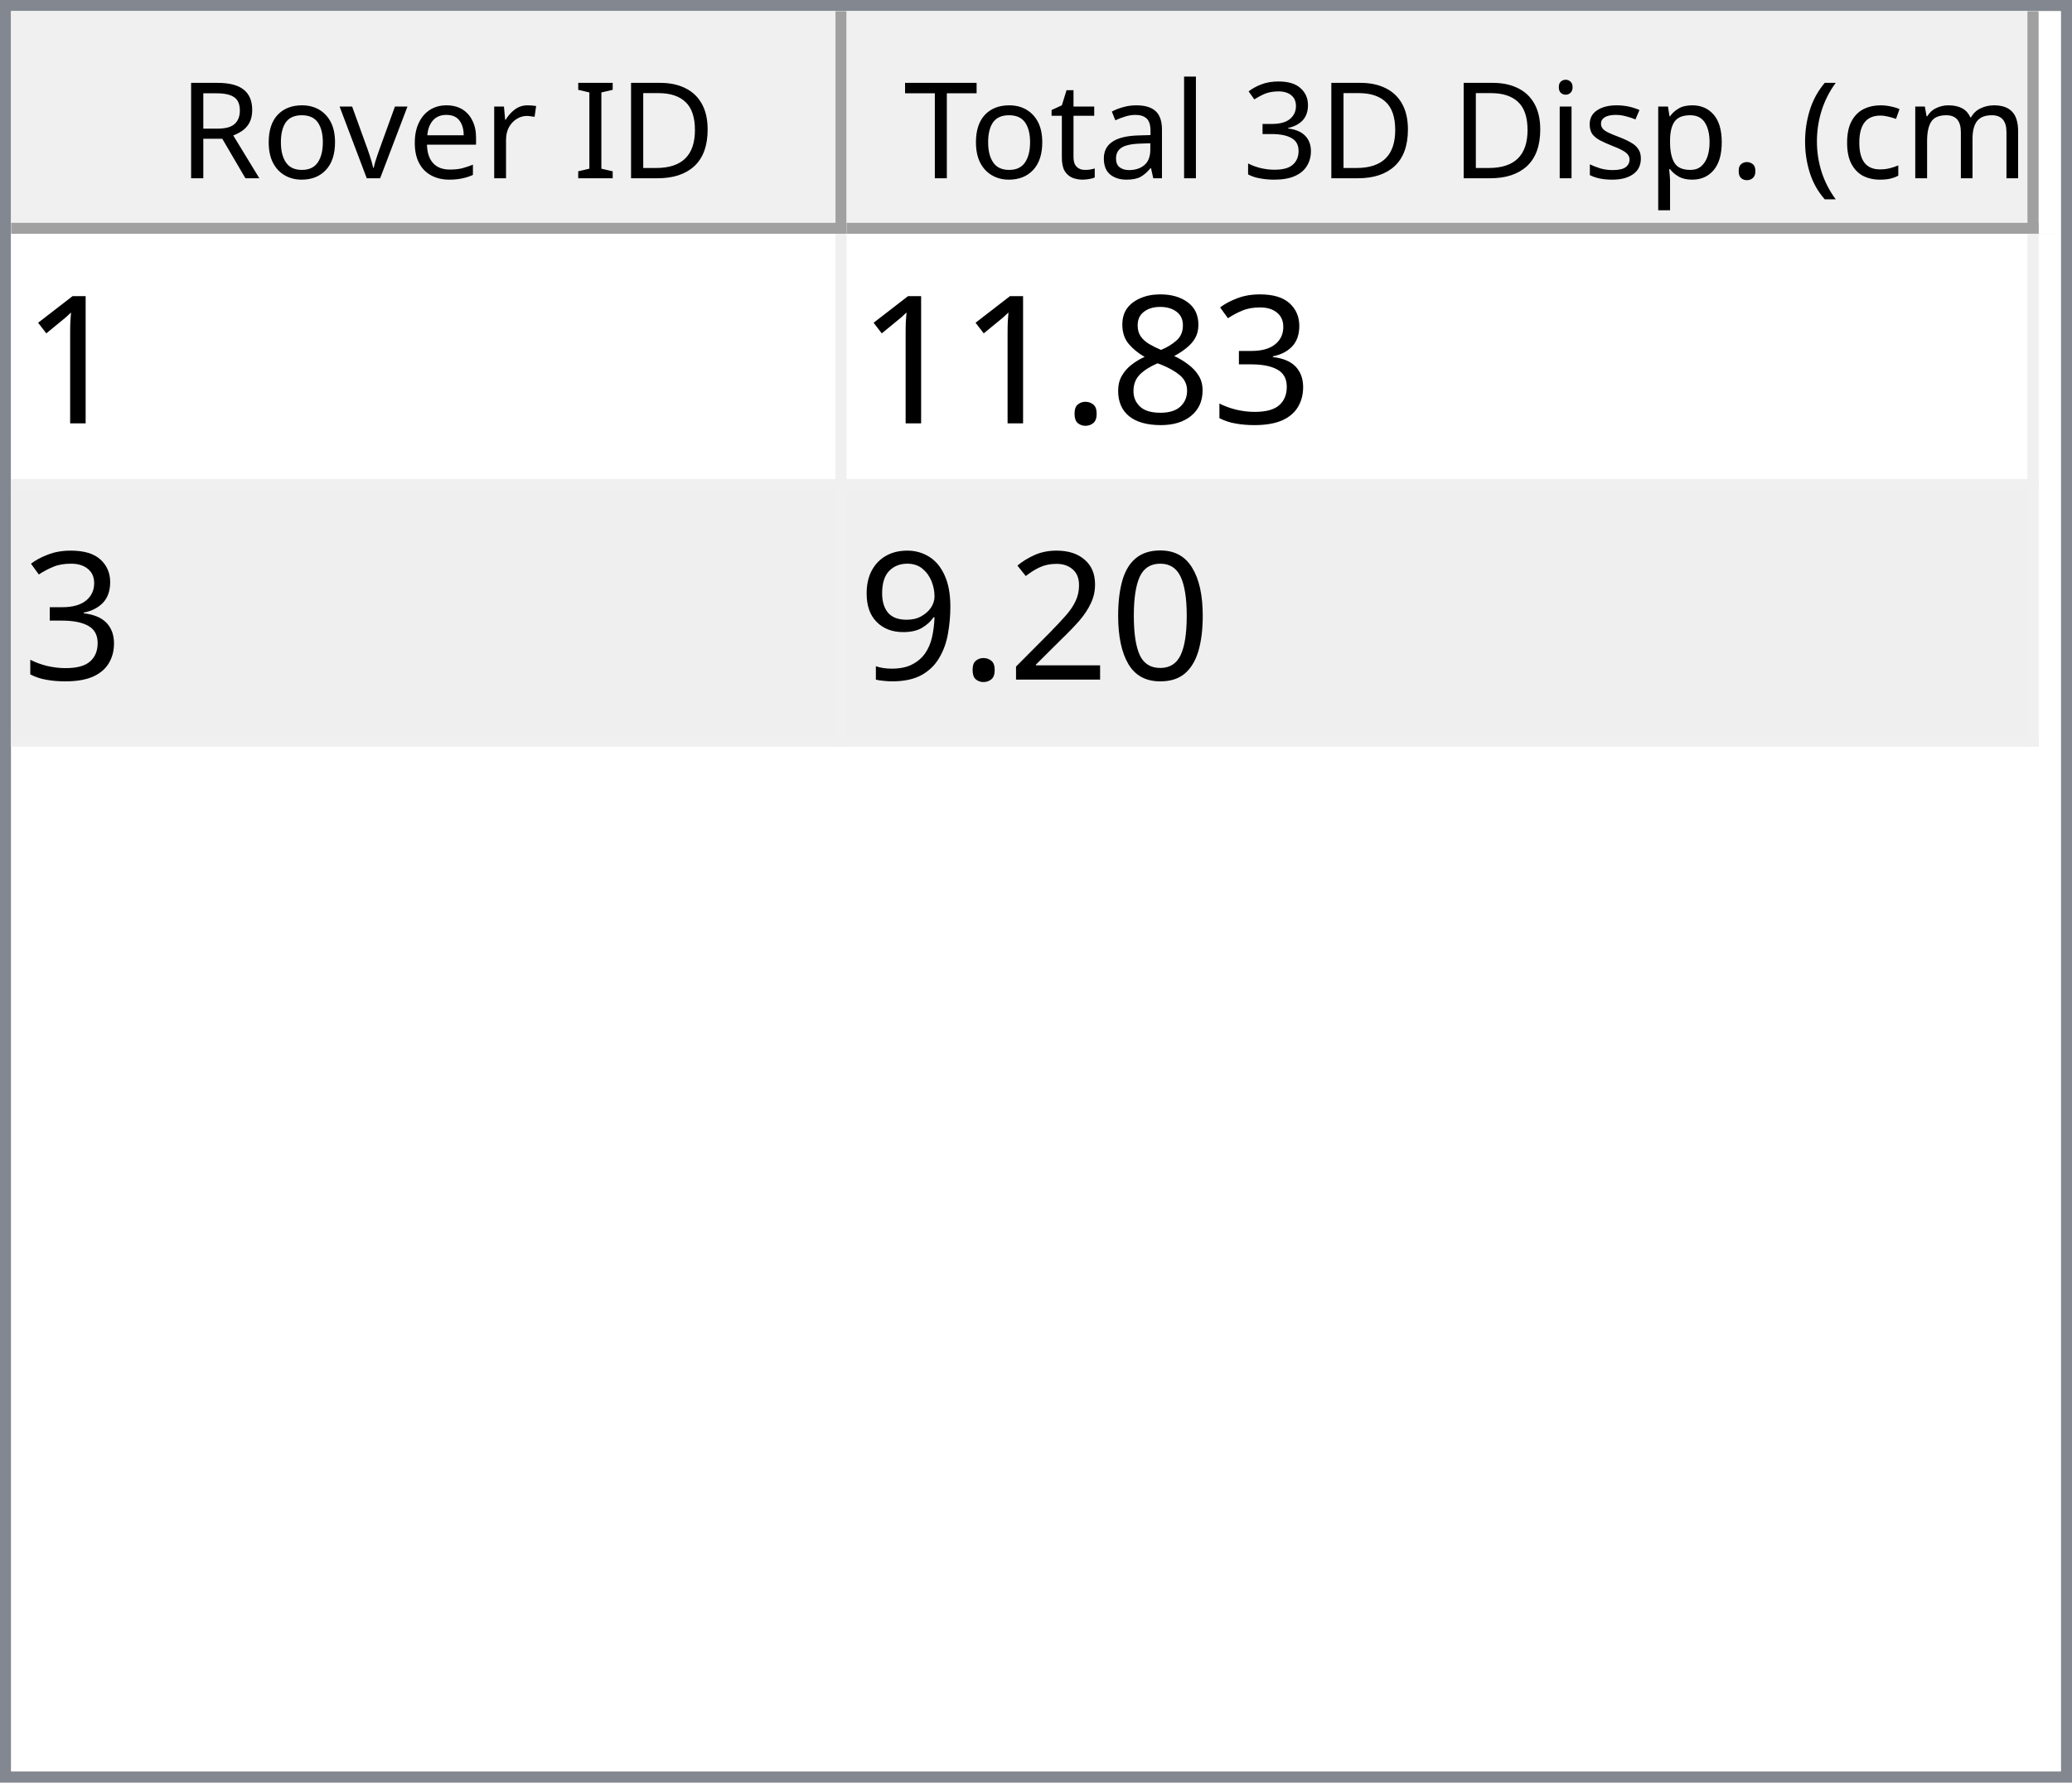
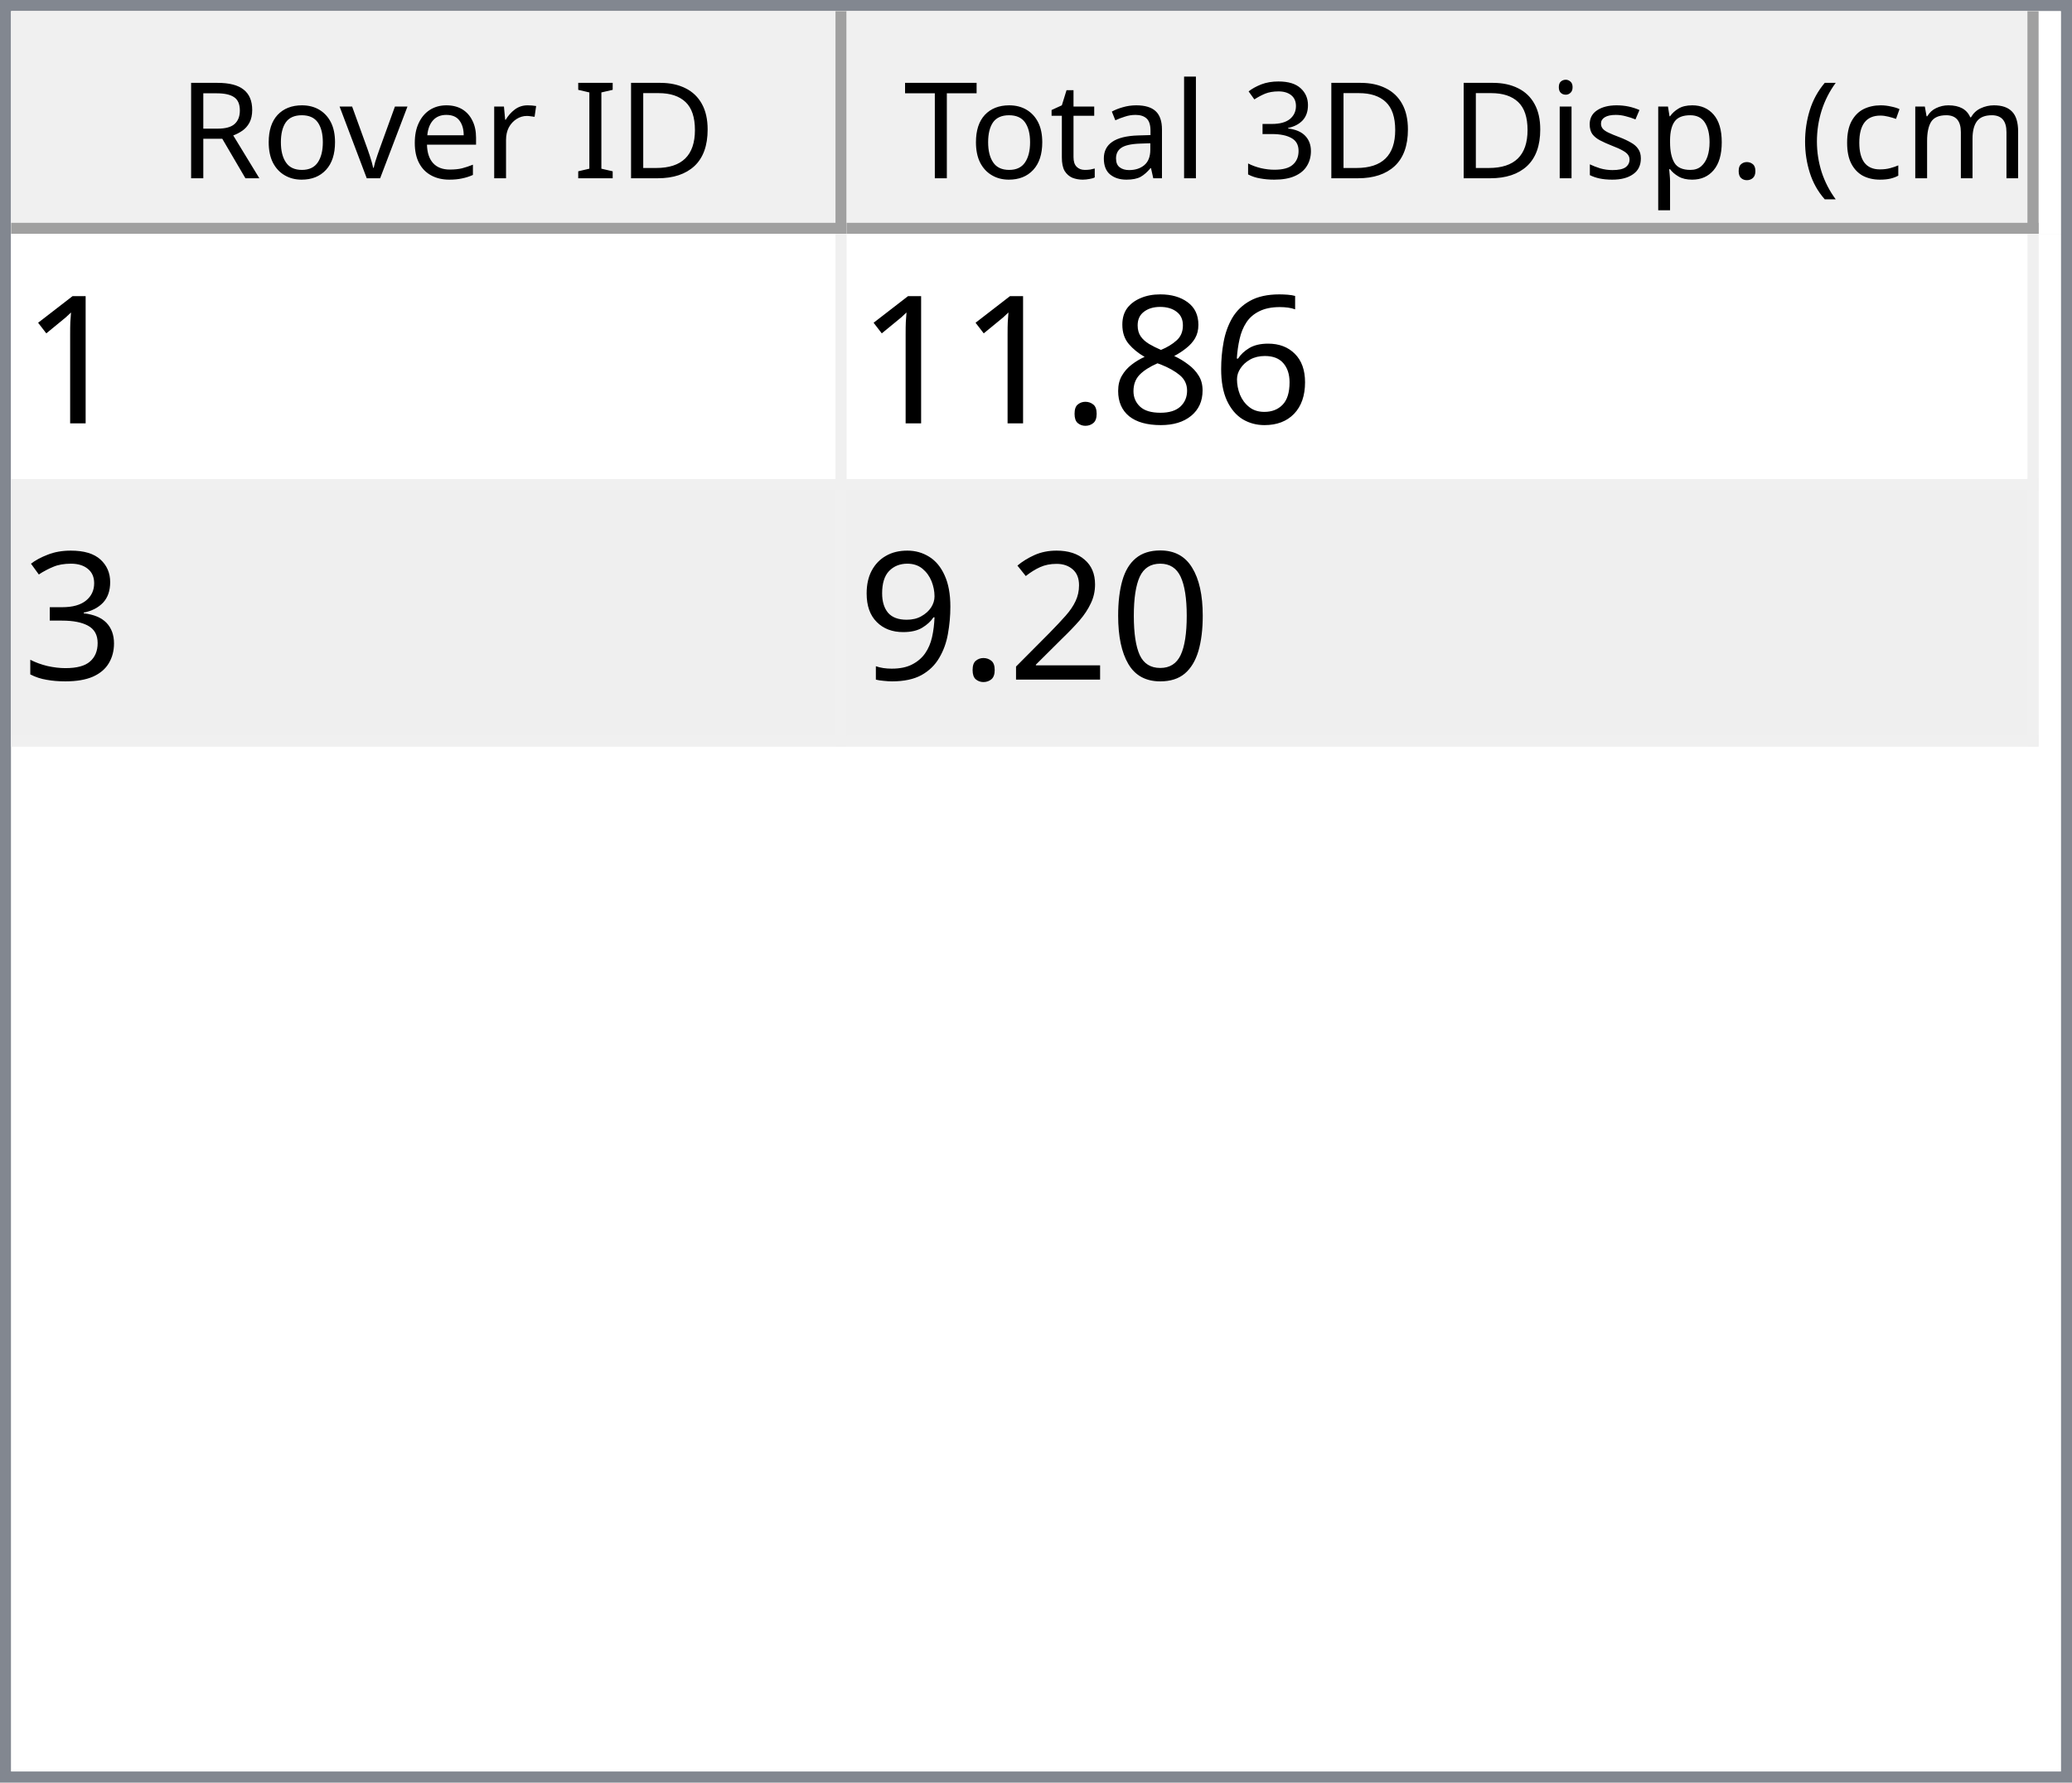
<svg xmlns="http://www.w3.org/2000/svg" style="fill-opacity:1; color-rendering:auto; color-interpolation:auto; text-rendering:auto; stroke:black; stroke-linecap:square; stroke-miterlimit:10; shape-rendering:auto; stroke-opacity:1; fill:black; stroke-dasharray:none; font-weight:normal; stroke-width:1; font-family:'Dialog'; font-style:normal; stroke-linejoin:miter; font-size:12px; stroke-dashoffset:0; image-rendering:auto;" width="186" height="160">
  <defs id="genericDefs" />
  <g>
    <defs id="defs1">
      <clipPath clipPathUnits="userSpaceOnUse" id="clipPath1">
        <path d="M0 0 L186 0 L186 160 L0 160 L0 0 Z" />
      </clipPath>
      <clipPath clipPathUnits="userSpaceOnUse" id="clipPath2">
        <path d="M0 0 L0 160 L186 160 L186 0 Z" />
      </clipPath>
      <clipPath clipPathUnits="userSpaceOnUse" id="clipPath3">
        <path d="M0 0 L0 20 L184 20 L184 0 Z" />
      </clipPath>
      <clipPath clipPathUnits="userSpaceOnUse" id="clipPath4">
        <path d="M0 0 L0 20 L75 20 L75 0 Z" />
      </clipPath>
      <clipPath clipPathUnits="userSpaceOnUse" id="clipPath5">
        <path d="M1 1 L1 19 L74 19 L74 1 Z" />
      </clipPath>
      <clipPath clipPathUnits="userSpaceOnUse" id="clipPath6">
        <path d="M0 0 L0 18 L73 18 L73 0 Z" />
      </clipPath>
      <clipPath clipPathUnits="userSpaceOnUse" id="clipPath7">
        <path d="M-0.5 -0.5 L-0.5 19.5 L74.5 19.5 L74.5 -0.5 Z" />
      </clipPath>
      <clipPath clipPathUnits="userSpaceOnUse" id="clipPath8">
        <path d="M0 0 L0 20 L107 20 L107 0 Z" />
      </clipPath>
      <clipPath clipPathUnits="userSpaceOnUse" id="clipPath9">
        <path d="M1 1 L1 19 L106 19 L106 1 Z" />
      </clipPath>
      <clipPath clipPathUnits="userSpaceOnUse" id="clipPath10">
        <path d="M0 0 L0 18 L105 18 L105 0 Z" />
      </clipPath>
      <clipPath clipPathUnits="userSpaceOnUse" id="clipPath11">
        <path d="M-0.5 -0.5 L-0.5 19.5 L106.5 19.5 L106.5 -0.5 Z" />
      </clipPath>
      <clipPath clipPathUnits="userSpaceOnUse" id="clipPath12">
        <path d="M0 0 L0 138 L184 138 L184 0 Z" />
      </clipPath>
      <clipPath clipPathUnits="userSpaceOnUse" id="clipPath13">
        <path d="M0 0 L0 46 L182 46 L182 0 Z" />
      </clipPath>
      <clipPath clipPathUnits="userSpaceOnUse" id="clipPath14">
        <path d="M-0.5 -0.5 L-0.5 45.5 L181.5 45.5 L181.5 -0.5 Z" />
      </clipPath>
      <clipPath clipPathUnits="userSpaceOnUse" id="clipPath15">
        <path d="M0 0 L0 22 L74 22 L74 0 Z" />
      </clipPath>
      <clipPath clipPathUnits="userSpaceOnUse" id="clipPath16">
        <path d="M0 0 L0 22 L106 22 L106 0 Z" />
      </clipPath>
      <font horiz-adv-x="64.551" id="font1">
        <font-face ascent="107.91" descent="25.098" units-per-em="100" style="font-style:normal; font-family:Segoe UI; font-weight:normal;" />
        <missing-glyph horiz-adv-x="64.551" d="M8.109 0 L8.109 68.266 L56.453 68.266 L56.453 0 L8.109 0 ZM15.328 7.234 L49.219 7.234 L49.219 61.031 L15.328 61.031 L15.328 7.234 Z" />
        <glyph unicode="D" horiz-adv-x="70.117" d="M9.188 0 L9.188 70.016 L28.516 70.016 Q65.531 70.016 65.531 35.891 Q65.531 19.672 55.25 9.836 Q44.969 0 27.734 0 L9.188 0 ZM17.391 62.594 L17.391 7.422 L27.828 7.422 Q41.609 7.422 49.273 14.797 Q56.938 22.172 56.938 35.688 Q56.938 62.594 28.328 62.594 L17.391 62.594 Z" />
        <glyph unicode="I" horiz-adv-x="26.611" d="M17.391 0 L9.188 0 L9.188 70.016 L17.391 70.016 L17.391 0 Z" />
        <glyph unicode=" " horiz-adv-x="27.393" d="" />
        <glyph unicode="r" horiz-adv-x="34.766" d="M34.188 41.891 Q32.078 43.5 28.125 43.5 Q23 43.5 19.555 38.672 Q16.109 33.844 16.109 25.484 L16.109 0 L8.109 0 L8.109 50 L16.109 50 L16.109 39.703 L16.312 39.703 Q18.016 44.969 21.531 47.922 Q25.047 50.875 29.391 50.875 Q32.516 50.875 34.188 50.203 L34.188 41.891 Z" />
        <glyph unicode="e" horiz-adv-x="52.295" d="M48.297 23 L12.984 23 Q13.188 14.656 17.484 10.109 Q21.781 5.562 29.297 5.562 Q37.75 5.562 44.828 11.141 L44.828 3.609 Q38.234 -1.172 27.391 -1.172 Q16.797 -1.172 10.742 5.641 Q4.688 12.453 4.688 24.812 Q4.688 36.469 11.305 43.82 Q17.922 51.172 27.734 51.172 Q37.547 51.172 42.922 44.828 Q48.297 38.484 48.297 27.203 L48.297 23 ZM40.094 29.781 Q40.047 36.719 36.75 40.578 Q33.453 44.438 27.594 44.438 Q21.922 44.438 17.969 40.383 Q14.016 36.328 13.094 29.781 L40.094 29.781 Z" />
        <glyph unicode="v" horiz-adv-x="47.9" d="M47.406 50 L27.484 0 L19.625 0 L0.688 50 L9.469 50 L22.172 13.672 Q23.578 9.672 23.922 6.688 L24.125 6.688 Q24.609 10.453 25.688 13.484 L38.969 50 L47.406 50 Z" />
        <glyph unicode="o" horiz-adv-x="58.594" d="M29 -1.172 Q17.922 -1.172 11.305 5.836 Q4.688 12.844 4.688 24.422 Q4.688 37.016 11.57 44.094 Q18.453 51.172 30.172 51.172 Q41.359 51.172 47.633 44.289 Q53.906 37.406 53.906 25.203 Q53.906 13.234 47.141 6.031 Q40.375 -1.172 29 -1.172 ZM29.594 44.438 Q21.875 44.438 17.383 39.188 Q12.891 33.938 12.891 24.703 Q12.891 15.828 17.43 10.695 Q21.969 5.562 29.594 5.562 Q37.359 5.562 41.531 10.594 Q45.703 15.625 45.703 24.906 Q45.703 34.281 41.531 39.359 Q37.359 44.438 29.594 44.438 Z" />
        <glyph unicode="R" horiz-adv-x="59.814" d="M59.375 0 L49.609 0 L37.891 19.625 Q36.281 22.359 34.766 24.289 Q33.25 26.219 31.664 27.438 Q30.078 28.656 28.25 29.219 Q26.422 29.781 24.125 29.781 L17.391 29.781 L17.391 0 L9.188 0 L9.188 70.016 L30.078 70.016 Q34.672 70.016 38.555 68.867 Q42.438 67.719 45.289 65.375 Q48.141 63.031 49.758 59.547 Q51.375 56.062 51.375 51.375 Q51.375 47.703 50.273 44.656 Q49.172 41.609 47.148 39.211 Q45.125 36.812 42.266 35.133 Q39.406 33.453 35.844 32.516 L35.844 32.328 Q37.594 31.547 38.891 30.547 Q40.188 29.547 41.359 28.18 Q42.531 26.812 43.68 25.078 Q44.828 23.344 46.234 21.047 L59.375 0 ZM17.391 62.594 L17.391 37.203 L28.516 37.203 Q31.594 37.203 34.203 38.133 Q36.812 39.062 38.719 40.797 Q40.625 42.531 41.703 45.047 Q42.781 47.562 42.781 50.688 Q42.781 56.297 39.141 59.445 Q35.5 62.594 28.609 62.594 L17.391 62.594 Z" />
        <glyph unicode=")" horiz-adv-x="30.176" d="M8.297 -15.922 L1.172 -15.922 Q16.406 2.344 16.406 26.812 Q16.406 51.469 1.078 70.016 L8.297 70.016 Q23.531 52.156 23.531 26.703 Q23.531 1.375 8.297 -15.922 Z" />
        <glyph unicode="m" horiz-adv-x="86.133" d="M79.109 0 L71.094 0 L71.094 28.719 Q71.094 37.016 68.531 40.727 Q65.969 44.438 59.906 44.438 Q54.781 44.438 51.195 39.75 Q47.609 35.062 47.609 28.516 L47.609 0 L39.594 0 L39.594 29.688 Q39.594 44.438 28.219 44.438 Q22.953 44.438 19.531 40.016 Q16.109 35.594 16.109 28.516 L16.109 0 L8.109 0 L8.109 50 L16.109 50 L16.109 42.094 L16.312 42.094 Q21.625 51.172 31.844 51.172 Q36.969 51.172 40.773 48.312 Q44.578 45.453 46 40.828 Q51.562 51.172 62.594 51.172 Q79.109 51.172 79.109 30.812 L79.109 0 Z" />
        <glyph unicode="c" horiz-adv-x="46.191" d="M42.188 2.297 Q36.422 -1.172 28.516 -1.172 Q17.828 -1.172 11.258 5.789 Q4.688 12.75 4.688 23.828 Q4.688 36.188 11.766 43.68 Q18.844 51.172 30.672 51.172 Q37.25 51.172 42.281 48.734 L42.281 40.531 Q36.719 44.438 30.375 44.438 Q22.703 44.438 17.797 38.945 Q12.891 33.453 12.891 24.516 Q12.891 15.719 17.508 10.641 Q22.125 5.562 29.891 5.562 Q36.422 5.562 42.188 9.906 L42.188 2.297 Z" />
        <glyph unicode="(" horiz-adv-x="30.176" d="M29.109 -15.922 L21.969 -15.922 Q6.844 1.375 6.844 26.703 Q6.844 52.156 21.969 70.016 L29.203 70.016 Q13.875 51.469 13.875 26.812 Q13.875 2.344 29.109 -15.922 Z" />
        <glyph unicode="." horiz-adv-x="21.68" d="M10.891 -1.078 Q8.641 -1.078 7.055 0.539 Q5.469 2.156 5.469 4.391 Q5.469 6.641 7.055 8.273 Q8.641 9.906 10.891 9.906 Q13.188 9.906 14.797 8.273 Q16.406 6.641 16.406 4.391 Q16.406 2.156 14.797 0.539 Q13.188 -1.078 10.891 -1.078 Z" />
        <glyph unicode="p" horiz-adv-x="58.789" d="M16.312 7.234 L16.109 7.234 L16.109 -23 L8.109 -23 L8.109 50 L16.109 50 L16.109 41.219 L16.312 41.219 Q22.219 51.172 33.594 51.172 Q43.266 51.172 48.688 44.461 Q54.109 37.75 54.109 26.469 Q54.109 13.922 48 6.375 Q41.891 -1.172 31.297 -1.172 Q21.578 -1.172 16.312 7.234 ZM16.109 27.391 L16.109 20.406 Q16.109 14.203 20.141 9.883 Q24.172 5.562 30.375 5.562 Q37.641 5.562 41.773 11.133 Q45.906 16.703 45.906 26.609 Q45.906 34.969 42.047 39.703 Q38.188 44.438 31.594 44.438 Q24.609 44.438 20.359 39.578 Q16.109 34.719 16.109 27.391 Z" />
        <glyph unicode="s" horiz-adv-x="42.432" d="M5.078 1.812 L5.078 10.406 Q11.625 5.562 19.484 5.562 Q30.031 5.562 30.031 12.594 Q30.031 14.594 29.125 15.992 Q28.219 17.391 26.68 18.461 Q25.141 19.531 23.07 20.383 Q21 21.234 18.609 22.172 Q15.281 23.484 12.766 24.828 Q10.25 26.172 8.57 27.859 Q6.891 29.547 6.031 31.695 Q5.172 33.844 5.172 36.719 Q5.172 40.234 6.789 42.945 Q8.406 45.656 11.086 47.484 Q13.766 49.312 17.211 50.242 Q20.656 51.172 24.312 51.172 Q30.812 51.172 35.938 48.922 L35.938 40.828 Q30.422 44.438 23.25 44.438 Q21 44.438 19.195 43.922 Q17.391 43.406 16.094 42.477 Q14.797 41.547 14.086 40.258 Q13.375 38.969 13.375 37.406 Q13.375 35.453 14.086 34.133 Q14.797 32.812 16.164 31.789 Q17.531 30.766 19.484 29.938 Q21.438 29.109 23.922 28.125 Q27.25 26.859 29.883 25.516 Q32.516 24.172 34.375 22.484 Q36.234 20.797 37.234 18.602 Q38.234 16.406 38.234 13.375 Q38.234 9.672 36.602 6.938 Q34.969 4.203 32.234 2.398 Q29.5 0.594 25.93 -0.289 Q22.359 -1.172 18.453 -1.172 Q10.75 -1.172 5.078 1.812 Z" />
        <glyph unicode="i" horiz-adv-x="24.219" d="M12.203 62.703 Q10.062 62.703 8.547 64.164 Q7.031 65.625 7.031 67.875 Q7.031 70.125 8.547 71.609 Q10.062 73.094 12.203 73.094 Q14.406 73.094 15.945 71.609 Q17.484 70.125 17.484 67.875 Q17.484 65.719 15.945 64.211 Q14.406 62.703 12.203 62.703 ZM16.109 0 L8.109 0 L8.109 50 L16.109 50 L16.109 0 Z" />
        <glyph unicode="3" horiz-adv-x="53.906" d="M46.531 19.828 Q46.531 15.094 44.75 11.211 Q42.969 7.328 39.719 4.57 Q36.469 1.812 31.93 0.297 Q27.391 -1.219 21.922 -1.219 Q11.922 -1.219 6 2.594 L6 11.188 Q13.094 5.609 22.219 5.609 Q25.875 5.609 28.828 6.539 Q31.781 7.469 33.906 9.227 Q36.031 10.984 37.18 13.477 Q38.328 15.969 38.328 19.094 Q38.328 32.812 18.797 32.812 L12.984 32.812 L12.984 39.594 L18.5 39.594 Q35.797 39.594 35.797 52.484 Q35.797 64.406 22.609 64.406 Q15.188 64.406 8.688 59.422 L8.688 67.188 Q15.375 71.188 24.609 71.188 Q29 71.188 32.57 69.969 Q36.141 68.75 38.68 66.555 Q41.219 64.359 42.609 61.281 Q44 58.203 44 54.5 Q44 40.672 30.031 36.719 L30.031 36.531 Q33.594 36.141 36.625 34.797 Q39.656 33.453 41.852 31.305 Q44.047 29.156 45.289 26.25 Q46.531 23.344 46.531 19.828 Z" />
        <glyph unicode="l" horiz-adv-x="24.219" d="M16.109 0 L8.109 0 L8.109 74.031 L16.109 74.031 L16.109 0 Z" />
        <glyph unicode="a" horiz-adv-x="50.879" d="M43.891 0 L35.891 0 L35.891 7.812 L35.688 7.812 Q30.469 -1.172 20.312 -1.172 Q12.844 -1.172 8.617 2.781 Q4.391 6.734 4.391 13.281 Q4.391 27.297 20.906 29.594 L35.891 31.688 Q35.891 44.438 25.594 44.438 Q16.547 44.438 9.281 38.281 L9.281 46.484 Q16.656 51.172 26.266 51.172 Q43.891 51.172 43.891 32.516 L43.891 0 ZM35.891 25.297 L23.828 23.641 Q18.266 22.859 15.43 20.875 Q12.594 18.891 12.594 13.875 Q12.594 10.203 15.211 7.883 Q17.828 5.562 22.172 5.562 Q28.125 5.562 32.008 9.742 Q35.891 13.922 35.891 20.312 L35.891 25.297 Z" />
        <glyph unicode="t" horiz-adv-x="33.887" d="M31.297 0.484 Q28.469 -1.078 23.828 -1.078 Q10.688 -1.078 10.688 13.578 L10.688 43.172 L2.094 43.172 L2.094 50 L10.688 50 L10.688 62.203 L18.703 64.797 L18.703 50 L31.297 50 L31.297 43.172 L18.703 43.172 L18.703 14.984 Q18.703 9.969 20.414 7.82 Q22.125 5.672 26.078 5.672 Q29.109 5.672 31.297 7.328 L31.297 0.484 Z" />
        <glyph unicode="T" horiz-adv-x="52.393" d="M50.594 62.594 L30.375 62.594 L30.375 0 L22.172 0 L22.172 62.594 L2 62.594 L2 70.016 L50.594 70.016 L50.594 62.594 Z" />
      </font>
      <font horiz-adv-x="75.0" id="font2">
        <font-face ascent="100.537" descent="21.973" units-per-em="100" style="font-style:normal; font-family:sans-serif; font-weight:normal;" />
        <missing-glyph horiz-adv-x="75.0" d="M12.5 0 L12.5 62.5 L62.5 62.5 L62.5 0 L12.5 0 ZM14.062 1.562 L60.938 1.562 L60.938 60.938 L14.062 60.938 L14.062 1.562 Z" />
        <glyph unicode="1" horiz-adv-x="55.615" d="M37.25 0 L28.469 0 L28.469 56 Q25.297 52.984 20.141 49.953 Q14.984 46.922 10.891 45.406 L10.891 53.906 Q18.266 57.375 23.781 62.305 Q29.297 67.234 31.594 71.875 L37.25 71.875 L37.25 0 Z" />
-         <glyph unicode="3" horiz-adv-x="55.615" d="M4.203 18.891 L12.984 20.062 Q14.5 12.594 18.141 9.297 Q21.781 6 27 6 Q33.203 6 37.477 10.297 Q41.75 14.594 41.75 20.953 Q41.75 27 37.797 30.93 Q33.844 34.859 27.734 34.859 Q25.25 34.859 21.531 33.891 L22.516 41.609 Q23.391 41.5 23.922 41.5 Q29.547 41.5 34.039 44.43 Q38.531 47.359 38.531 53.469 Q38.531 58.297 35.258 61.477 Q31.984 64.656 26.812 64.656 Q21.688 64.656 18.266 61.43 Q14.844 58.203 13.875 51.766 L5.078 53.328 Q6.688 62.156 12.398 67.016 Q18.109 71.875 26.609 71.875 Q32.469 71.875 37.398 69.359 Q42.328 66.844 44.945 62.5 Q47.562 58.156 47.562 53.266 Q47.562 48.641 45.07 44.828 Q42.578 41.016 37.703 38.766 Q44.047 37.312 47.562 32.695 Q51.078 28.078 51.078 21.141 Q51.078 11.766 44.242 5.25 Q37.406 -1.266 26.953 -1.266 Q17.531 -1.266 11.305 4.352 Q5.078 9.969 4.203 18.891 Z" />
+         <glyph unicode="6" horiz-adv-x="55.615" d="M49.75 54.047 L41.016 53.375 Q39.844 58.547 37.703 60.891 Q34.125 64.656 28.906 64.656 Q24.703 64.656 21.531 62.312 Q17.391 59.281 14.992 53.469 Q12.594 47.656 12.5 36.922 Q15.672 41.75 20.266 44.094 Q24.859 46.438 29.891 46.438 Q38.672 46.438 44.852 39.969 Q51.031 33.5 51.031 23.25 Q51.031 16.5 48.125 10.719 Q45.219 4.938 40.141 1.859 Q35.062 -1.219 28.609 -1.219 Q17.625 -1.219 10.695 6.859 Q3.766 14.938 3.766 33.5 Q3.766 54.25 11.422 63.672 Q18.109 71.875 29.438 71.875 Q37.891 71.875 43.289 67.141 Q48.688 62.406 49.75 54.047 ZM13.875 23.188 Q13.875 18.656 15.797 14.508 Q17.719 10.359 21.188 8.18 Q24.656 6 28.469 6 Q34.031 6 38.039 10.492 Q42.047 14.984 42.047 22.703 Q42.047 30.125 38.086 34.398 Q34.125 38.672 28.125 38.672 Q22.172 38.672 18.023 34.398 Q13.875 30.125 13.875 23.188 Z" />
        <glyph unicode="8" horiz-adv-x="55.615" d="M17.672 38.812 Q12.203 40.828 9.57 44.539 Q6.938 48.25 6.938 53.422 Q6.938 61.234 12.555 66.555 Q18.172 71.875 27.484 71.875 Q36.859 71.875 42.578 66.43 Q48.297 60.984 48.297 53.172 Q48.297 48.188 45.68 44.508 Q43.062 40.828 37.75 38.812 Q44.344 36.672 47.781 31.883 Q51.219 27.094 51.219 20.453 Q51.219 11.281 44.727 5.031 Q38.234 -1.219 27.641 -1.219 Q17.047 -1.219 10.547 5.055 Q4.047 11.328 4.047 20.703 Q4.047 27.688 7.594 32.398 Q11.141 37.109 17.672 38.812 ZM15.922 53.719 Q15.922 48.641 19.195 45.414 Q22.469 42.188 27.688 42.188 Q32.766 42.188 36.016 45.383 Q39.266 48.578 39.266 53.219 Q39.266 58.062 35.914 61.359 Q32.562 64.656 27.594 64.656 Q22.562 64.656 19.242 61.43 Q15.922 58.203 15.922 53.719 ZM13.094 20.656 Q13.094 16.891 14.875 13.375 Q16.656 9.859 20.172 7.93 Q23.688 6 27.734 6 Q34.031 6 38.133 10.055 Q42.234 14.109 42.234 20.359 Q42.234 26.703 38.016 30.859 Q33.797 35.016 27.438 35.016 Q21.234 35.016 17.164 30.914 Q13.094 26.812 13.094 20.656 Z" />
        <glyph unicode="." horiz-adv-x="27.783" d="M9.078 0 L9.078 10.016 L19.094 10.016 L19.094 0 L9.078 0 Z" />
+         <glyph unicode="3" horiz-adv-x="55.615" d="M4.203 18.891 L12.984 20.062 Q14.5 12.594 18.141 9.297 Q21.781 6 27 6 Q33.203 6 37.477 10.297 Q41.75 14.594 41.75 20.953 Q41.75 27 37.797 30.93 Q33.844 34.859 27.734 34.859 Q25.25 34.859 21.531 33.891 L22.516 41.609 Q23.391 41.5 23.922 41.5 Q29.547 41.5 34.039 44.43 Q38.531 47.359 38.531 53.469 Q38.531 58.297 35.258 61.477 Q31.984 64.656 26.812 64.656 Q21.688 64.656 18.266 61.43 Q14.844 58.203 13.875 51.766 L5.078 53.328 Q6.688 62.156 12.398 67.016 Q18.109 71.875 26.609 71.875 Q32.469 71.875 37.398 69.359 Q42.328 66.844 44.945 62.5 Q47.562 58.156 47.562 53.266 Q47.562 48.641 45.07 44.828 Q42.578 41.016 37.703 38.766 Q44.047 37.312 47.562 32.695 Q51.078 28.078 51.078 21.141 Q51.078 11.766 44.242 5.25 Q37.406 -1.266 26.953 -1.266 Q17.531 -1.266 11.305 4.352 Q5.078 9.969 4.203 18.891 Z" />
        <glyph unicode="0" horiz-adv-x="55.615" d="M4.156 35.297 Q4.156 48 6.766 55.742 Q9.375 63.484 14.523 67.68 Q19.672 71.875 27.484 71.875 Q33.25 71.875 37.594 69.555 Q41.938 67.234 44.773 62.867 Q47.609 58.5 49.219 52.227 Q50.828 45.953 50.828 35.297 Q50.828 22.703 48.242 14.969 Q45.656 7.234 40.508 3.008 Q35.359 -1.219 27.484 -1.219 Q17.141 -1.219 11.234 6.203 Q4.156 15.141 4.156 35.297 ZM13.188 35.297 Q13.188 17.672 17.312 11.836 Q21.438 6 27.484 6 Q33.547 6 37.672 11.859 Q41.797 17.719 41.797 35.297 Q41.797 52.984 37.672 58.789 Q33.547 64.594 27.391 64.594 Q21.344 64.594 17.719 59.469 Q13.188 52.938 13.188 35.297 Z" />
        <glyph unicode="2" horiz-adv-x="55.615" d="M50.344 8.453 L50.344 0 L3.031 0 Q2.938 3.172 4.047 6.109 Q5.859 10.938 9.836 15.625 Q13.812 20.312 21.344 26.469 Q33.016 36.031 37.117 41.625 Q41.219 47.219 41.219 52.203 Q41.219 57.422 37.477 61.008 Q33.734 64.594 27.734 64.594 Q21.391 64.594 17.578 60.789 Q13.766 56.984 13.719 50.25 L4.688 51.172 Q5.609 61.281 11.664 66.578 Q17.719 71.875 27.938 71.875 Q38.234 71.875 44.242 66.164 Q50.25 60.453 50.25 52 Q50.25 47.703 48.492 43.555 Q46.734 39.406 42.656 34.812 Q38.578 30.219 29.109 22.219 Q21.188 15.578 18.945 13.211 Q16.703 10.844 15.234 8.453 L50.344 8.453 Z" />
        <glyph unicode="9" horiz-adv-x="55.615" d="M5.469 16.547 L13.922 17.328 Q14.984 11.375 18.016 8.688 Q21.047 6 25.781 6 Q29.828 6 32.883 7.859 Q35.938 9.719 37.891 12.82 Q39.844 15.922 41.164 21.195 Q42.484 26.469 42.484 31.938 Q42.484 32.516 42.438 33.688 Q39.797 29.5 35.234 26.883 Q30.672 24.266 25.344 24.266 Q16.453 24.266 10.305 30.711 Q4.156 37.156 4.156 47.703 Q4.156 58.594 10.578 65.234 Q17 71.875 26.656 71.875 Q33.641 71.875 39.43 68.117 Q45.219 64.359 48.219 57.398 Q51.219 50.438 51.219 37.25 Q51.219 23.531 48.242 15.406 Q45.266 7.281 39.383 3.031 Q33.5 -1.219 25.594 -1.219 Q17.188 -1.219 11.867 3.445 Q6.547 8.109 5.469 16.547 ZM41.453 48.141 Q41.453 55.719 37.43 60.156 Q33.406 64.594 27.734 64.594 Q21.875 64.594 17.531 59.812 Q13.188 55.031 13.188 47.406 Q13.188 40.578 17.312 36.305 Q21.438 32.031 27.484 32.031 Q33.594 32.031 37.523 36.305 Q41.453 40.578 41.453 48.141 Z" />
      </font>
    </defs>
    <g style="fill:white; stroke:white;">
      <rect x="0" y="0" width="186" style="clip-path:url(#clipPath1); stroke:none;" height="160" />
    </g>
    <g style="fill:white; text-rendering:optimizeSpeed; color-rendering:optimizeSpeed; image-rendering:optimizeSpeed; shape-rendering:crispEdges; stroke:white; color-interpolation:sRGB;">
      <rect x="0" width="186" height="160" y="0" style="stroke:none;" />
      <path style="stroke:none;" d="M0 160 L186 160 L186 0 L0 0 Z" />
    </g>
    <g style="fill:rgb(240,240,240); font-family:'Segoe UI'; stroke:rgb(240,240,240);">
      <rect x="0" y="0" width="186" style="clip-path:url(#clipPath2); stroke:none;" height="160" />
    </g>
    <g style="fill:rgb(130,135,144); font-family:'Segoe UI'; stroke:rgb(130,135,144);">
      <path d="M0 0 L186 0 L186 160 L0 160 L0 0 ZM1 1 L185 1 L185 159 L1 159 L1 1 Z" style="fill-rule:evenodd; clip-path:url(#clipPath2); stroke:none;" />
    </g>
    <g style="fill:white; font-family:'Segoe UI'; stroke:white;" transform="translate(1,1)">
      <rect x="0" y="0" width="184" style="clip-path:url(#clipPath3); stroke:none;" height="20" />
    </g>
    <g style="fill:rgb(240,240,240); font-family:'Segoe UI'; stroke:rgb(240,240,240);" transform="translate(1,1)">
      <rect x="0" y="0" width="75" style="clip-path:url(#clipPath4); stroke:none;" height="20" />
    </g>
    <g style="font-family:'Segoe UI';" transform="translate(2,2)">
      <text x="14" xml:space="preserve" y="14" style="clip-path:url(#clipPath6); stroke:none;">Rover ID</text>
    </g>
    <g style="fill:rgb(160,160,160); font-family:'Segoe UI'; stroke:rgb(160,160,160); stroke-linejoin:bevel;" transform="translate(1.5,1.5)">
      <line x1="74" x2="74" y1="0" style="fill:none; clip-path:url(#clipPath7);" y2="19" />
    </g>
    <g style="fill:rgb(160,160,160); font-family:'Segoe UI'; stroke:rgb(160,160,160); stroke-linejoin:bevel;" transform="matrix(1,0,0,1,1,1) translate(0.5,0.5)">
      <line x1="0" x2="74" y1="19" style="fill:none; clip-path:url(#clipPath7);" y2="19" />
    </g>
    <g style="fill:rgb(240,240,240); font-family:'Segoe UI'; stroke:rgb(240,240,240);" transform="translate(76,1)">
      <rect x="0" y="0" width="107" style="clip-path:url(#clipPath8); stroke:none;" height="20" />
    </g>
    <g style="font-family:'Segoe UI';" transform="translate(77,2)">
      <text x="1" xml:space="preserve" y="14" style="clip-path:url(#clipPath10); stroke:none;"> Total 3D Disp. (cm)</text>
    </g>
    <g style="fill:rgb(160,160,160); font-family:'Segoe UI'; stroke:rgb(160,160,160); stroke-linejoin:bevel;" transform="translate(76.5,1.5)">
      <line x1="106" x2="106" y1="0" style="fill:none; clip-path:url(#clipPath11);" y2="19" />
    </g>
    <g style="fill:rgb(160,160,160); font-family:'Segoe UI'; stroke:rgb(160,160,160); stroke-linejoin:bevel;" transform="matrix(1,0,0,1,76,1) translate(0.5,0.5)">
      <line x1="0" x2="106" y1="19" style="fill:none; clip-path:url(#clipPath11);" y2="19" />
    </g>
    <g style="fill:white; font-family:'Segoe UI'; stroke:white;" transform="translate(1,21)">
      <rect x="0" y="0" width="184" style="clip-path:url(#clipPath12); stroke:none;" height="138" />
    </g>
    <g style="fill:rgb(240,240,240); font-size:16px; font-family:sans-serif; stroke:rgb(240,240,240);" transform="translate(1,21)">
      <rect x="0" y="0" width="182" style="clip-path:url(#clipPath13); stroke:none;" height="46" />
      <line transform="translate(0.5,0.5)" x1="0" x2="181" y1="22" style="clip-path:url(#clipPath14); fill:none; stroke-linejoin:bevel;" y2="22" />
    </g>
    <g transform="matrix(1,0,0,1,1,21) translate(0.5,0.5)" style="fill:rgb(240,240,240); font-size:16px; font-family:sans-serif; stroke:rgb(240,240,240); stroke-linejoin:bevel;">
      <line x1="0" x2="181" y1="45" style="fill:none; clip-path:url(#clipPath14);" y2="45" />
    </g>
    <g transform="matrix(1,0,0,1,1,21) translate(0.5,0.5)" style="fill:rgb(240,240,240); font-size:16px; font-family:sans-serif; stroke:rgb(240,240,240); stroke-linejoin:bevel;">
      <line x1="74" x2="74" y1="0" style="fill:none; clip-path:url(#clipPath14);" y2="45" />
    </g>
    <g transform="matrix(1,0,0,1,1,21) translate(0.5,0.5)" style="fill:rgb(240,240,240); font-size:16px; font-family:sans-serif; stroke:rgb(240,240,240); stroke-linejoin:bevel;">
      <line x1="181" x2="181" y1="0" style="fill:none; clip-path:url(#clipPath14);" y2="45" />
    </g>
    <g style="fill:white; font-size:16px; font-family:sans-serif; stroke:white;" transform="matrix(1,0,0,1,1,21)">
      <rect x="0" y="0" width="74" style="clip-path:url(#clipPath15); stroke:none;" height="22" />
      <text x="1" y="17" style="fill:black; clip-path:url(#clipPath15); stroke:none;" xml:space="preserve">1</text>
    </g>
    <g style="fill:white; font-size:16px; font-family:sans-serif; stroke:white;" transform="matrix(1,0,0,1,1,21) translate(75,0)">
      <rect x="0" y="0" width="106" style="clip-path:url(#clipPath16); stroke:none;" height="22" />
-       <text x="1" y="17" style="fill:black; clip-path:url(#clipPath16); stroke:none;" xml:space="preserve">11.83</text>
+       <text x="1" y="17" style="fill:black; clip-path:url(#clipPath16); stroke:none;" xml:space="preserve">11.86</text>
    </g>
    <g style="fill:rgb(239,239,239); font-size:16px; font-family:sans-serif; stroke:rgb(239,239,239);" transform="matrix(1,0,0,1,1,21) translate(0,23)">
      <rect x="0" y="0" width="74" style="clip-path:url(#clipPath15); stroke:none;" height="22" />
      <text x="1" y="17" style="fill:black; clip-path:url(#clipPath15); stroke:none;" xml:space="preserve">3</text>
    </g>
    <g style="fill:rgb(239,239,239); font-size:16px; font-family:sans-serif; stroke:rgb(239,239,239);" transform="matrix(1,0,0,1,1,21) translate(75,23)">
      <rect x="0" y="0" width="106" style="clip-path:url(#clipPath16); stroke:none;" height="22" />
      <text x="1" y="17" style="fill:black; clip-path:url(#clipPath16); stroke:none;" xml:space="preserve">9.20</text>
    </g>
  </g>
</svg>
